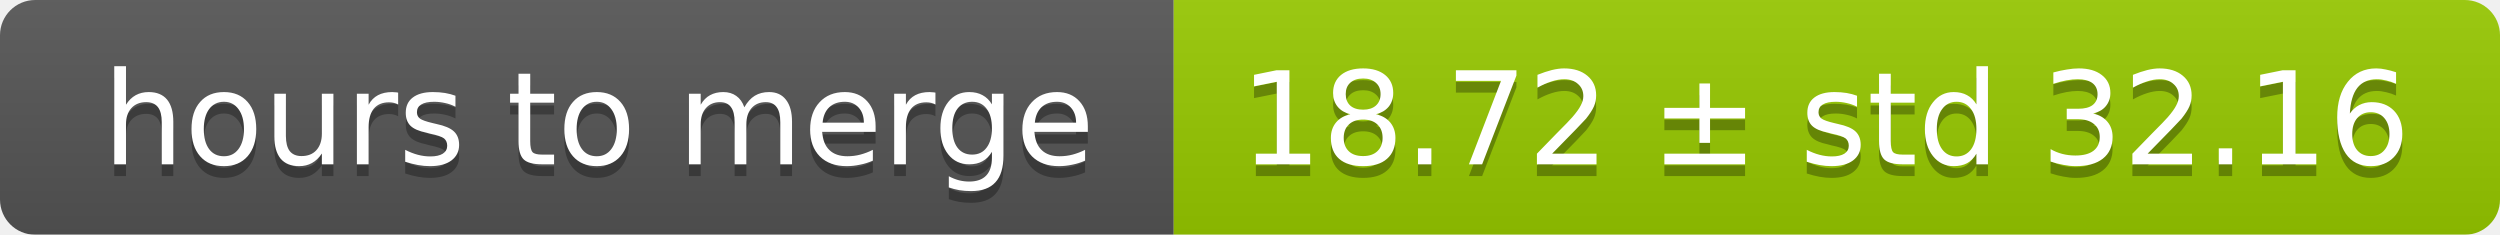
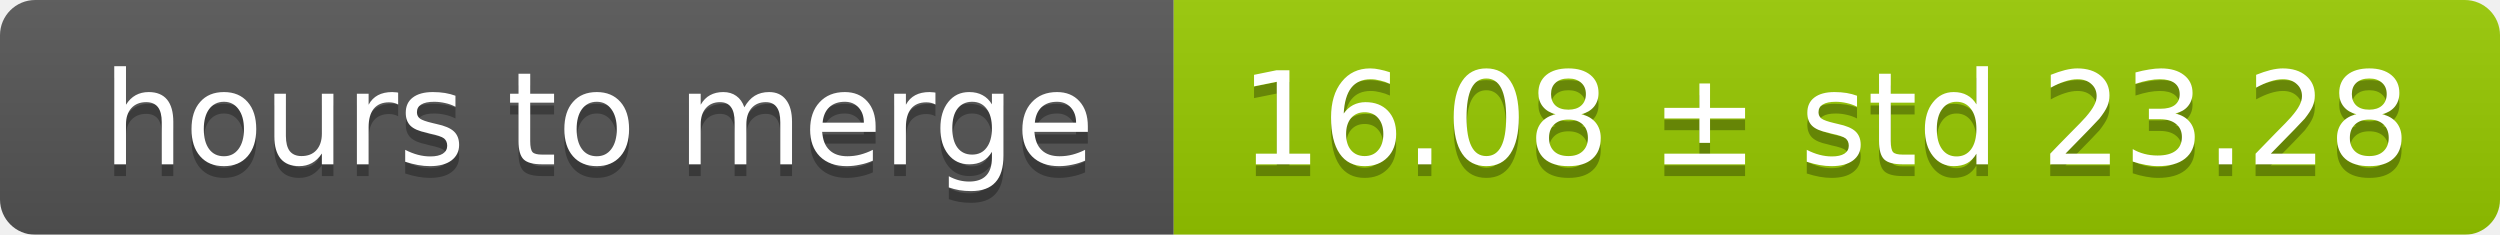
<svg xmlns="http://www.w3.org/2000/svg" width="213" height="20">
  <linearGradient id="smooth" x2="0" y2="100%">
    <stop offset="0" stop-color="#bbb" stop-opacity=".1" />
    <stop offset="1" stop-opacity=".1" />
  </linearGradient>
  <mask id="round">
    <rect width="213" height="20" rx="3" fill="#fff" />
  </mask>
  <g mask="url(#round)">
    <rect width="100" height="20" fill="#555" />
    <rect x="100" width="113" height="20" fill="#97ca00" />
    <rect width="213" height="20" fill="url(#smooth)" />
  </g>
  <g fill="#fff" text-anchor="middle" font-family="DejaVu Sans,Verdana,Geneva,sans-serif" font-size="11">
    <text x="51" y="15" fill="#010101" fill-opacity=".3">hours to merge</text>
    <text x="51" y="14">hours to merge</text>
-     <text x="155.5" y="15" fill="#010101" fill-opacity=".3">18.72 ± std 32.16</text>
-     <text x="155.5" y="14">18.72 ± std 32.16</text>
+     <text x="155.5" y="15" fill="#010101" fill-opacity=".3">16.08 ± std 23.28</text>
+     <text x="155.5" y="14">16.08 ± std 23.28</text>
  </g>
</svg>
